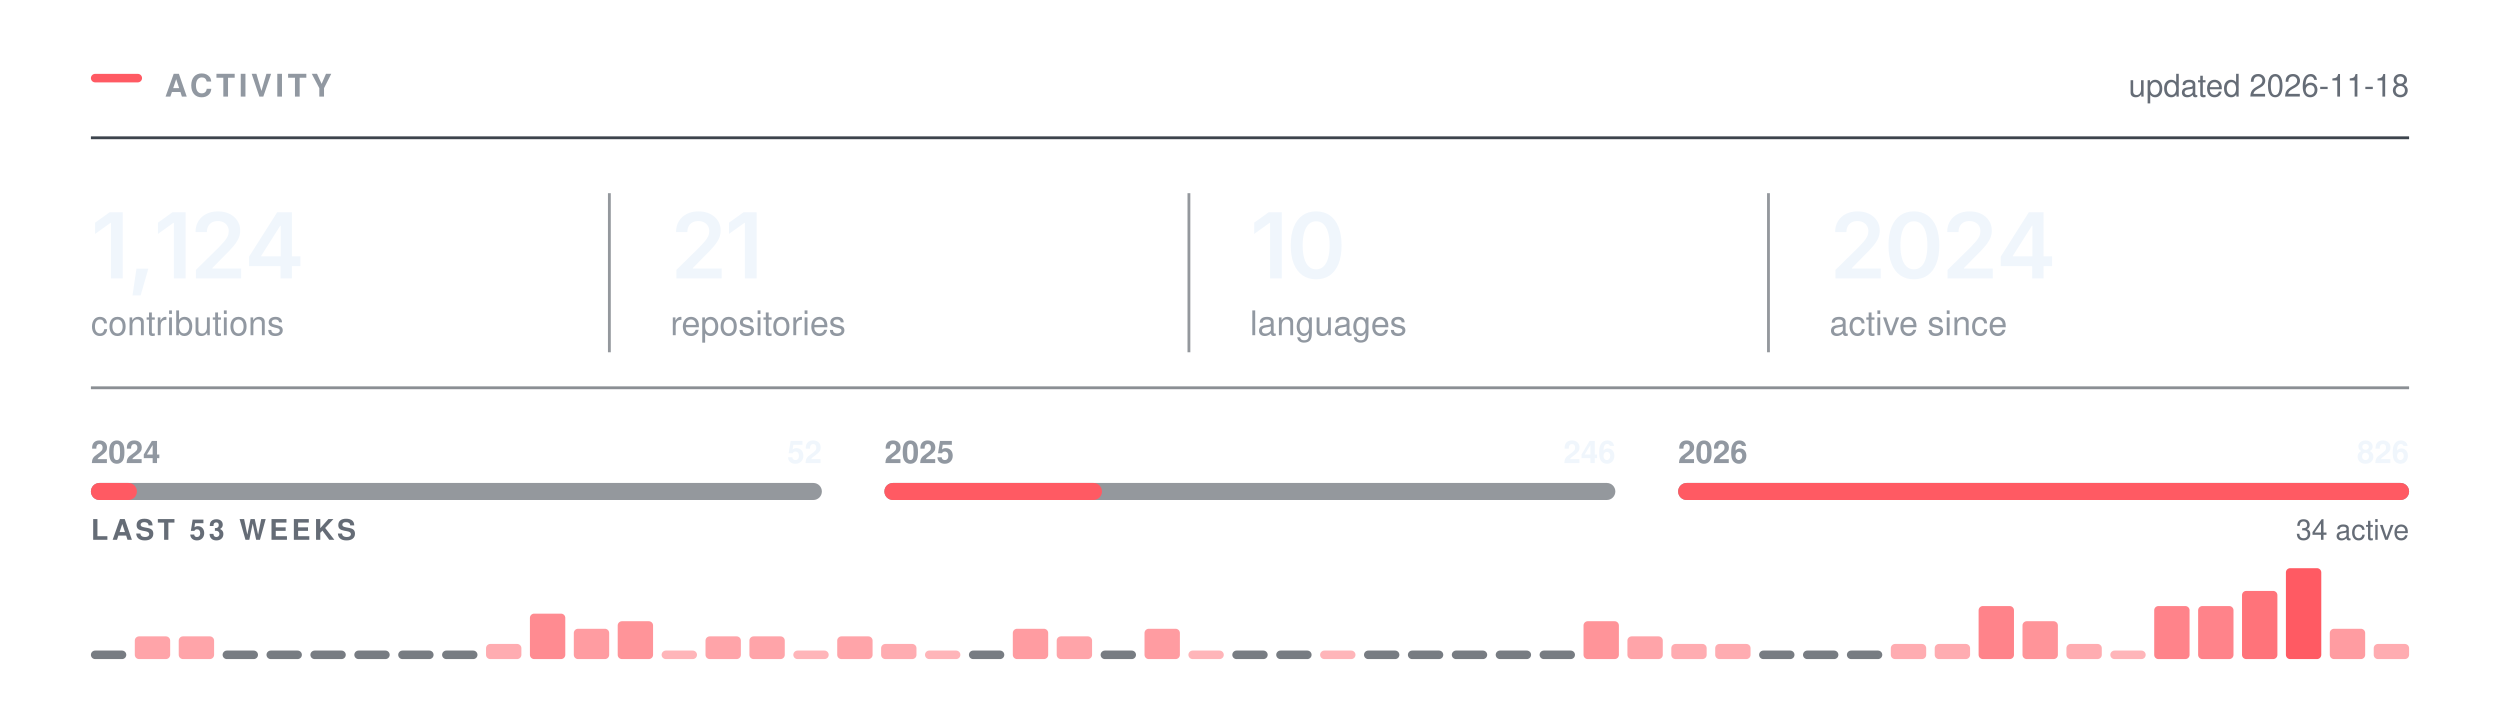
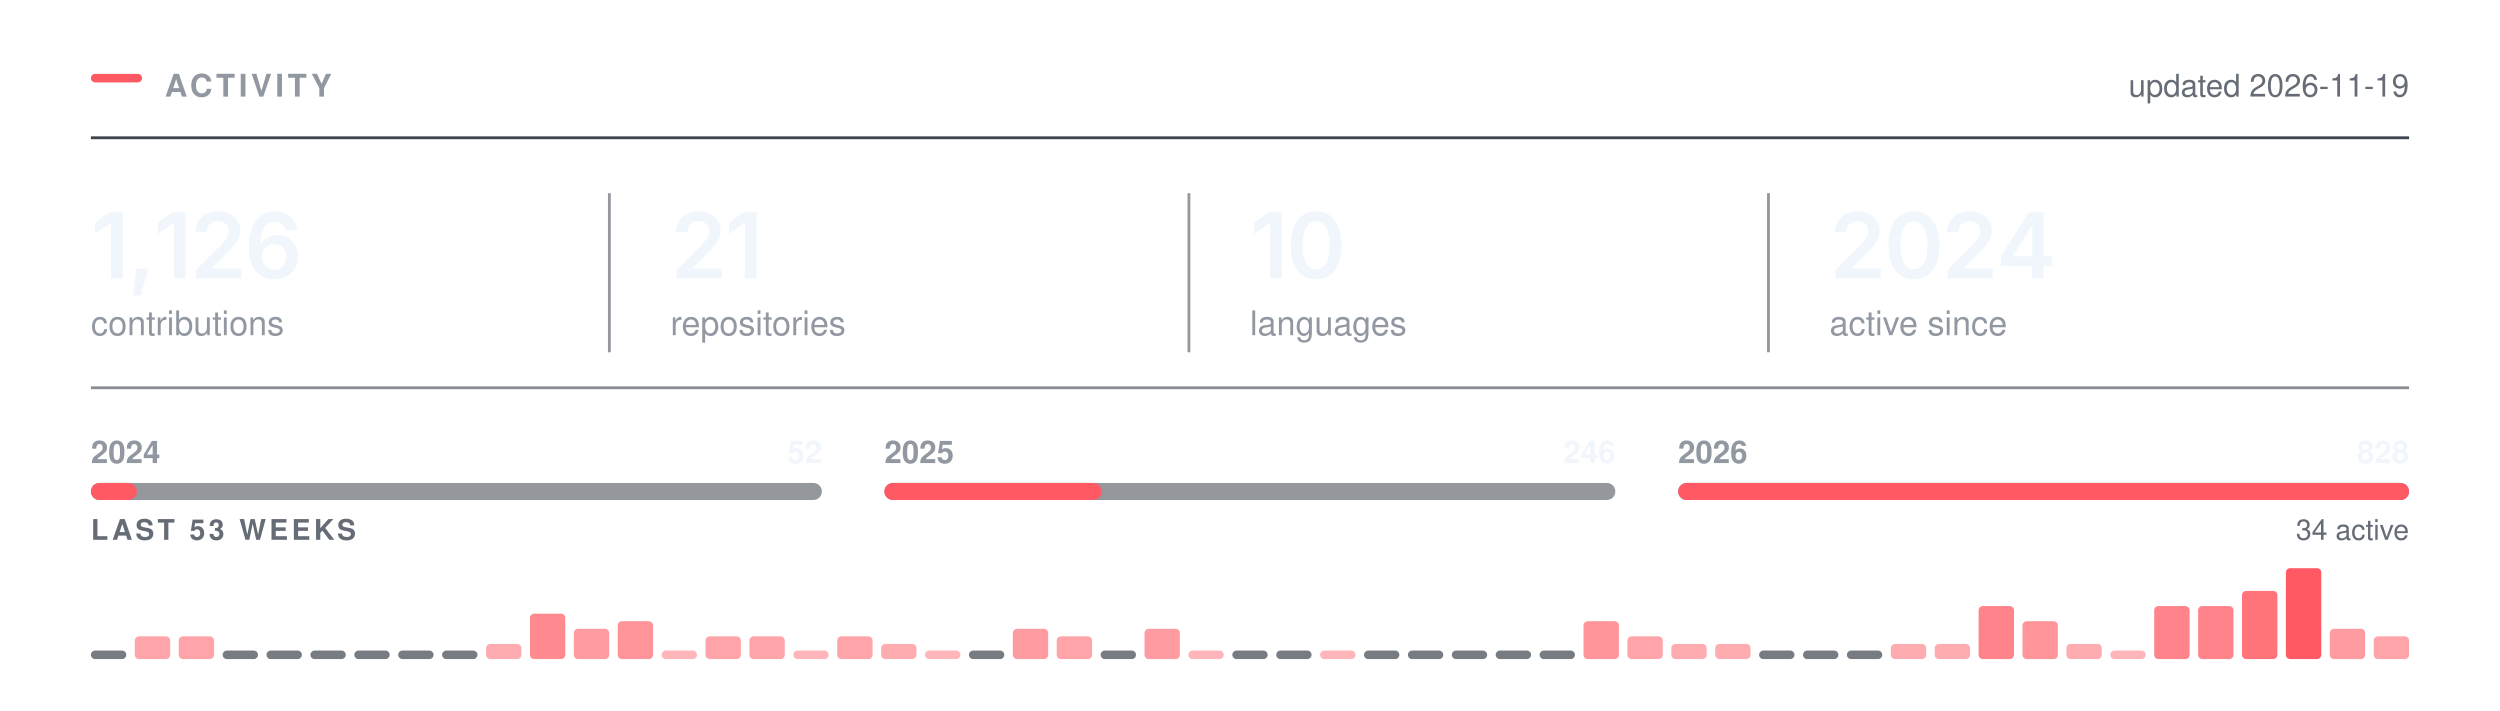
<svg xmlns="http://www.w3.org/2000/svg" width="880" height="250" viewBox="0 0 880 250" role="img" aria-labelledby="t" fill="none">
  <rect x="32.00" y="26.00" width="18" height="3" rx="1.5" fill="#FF5A63" />
  <text x="58.00" y="34.00" font-family="-apple-system,BlinkMacSystemFont,&quot;Segoe UI&quot;,Helvetica,Arial,&quot;Apple Color Emoji&quot;,&quot;Segoe UI Emoji&quot;,sans-serif" font-size="11" font-weight="600" fill="#9198a1" letter-spacing="1.3">ACTIVITY</text>
  <line x1="32.00" y1="48.5" x2="848.00" y2="48.5" stroke="#3d444d" stroke-width="1" />
-   <text x="848.00" y="34.00" font-family="-apple-system,BlinkMacSystemFont,&quot;Segoe UI&quot;,Helvetica,Arial,&quot;Apple Color Emoji&quot;,&quot;Segoe UI Emoji&quot;,sans-serif" font-size="11" font-weight="400" fill="#656c76" text-anchor="end">updated 2026-11-18</text>
+   <text x="848.00" y="34.00" font-family="-apple-system,BlinkMacSystemFont,&quot;Segoe UI&quot;,Helvetica,Arial,&quot;Apple Color Emoji&quot;,&quot;Segoe UI Emoji&quot;,sans-serif" font-size="11" font-weight="400" fill="#656c76" text-anchor="end">updated 2026-11-19</text>
  <g transform="translate(32.00,98.00)">
-     <path d="M11.2 -23.28V0H7.06V-19.56H6.91L1.47 -15.66V-19.62L6.58 -23.28Z M14.65 5.98 16.03 -3.44H20.22L17.5 5.98Z M33.34 -23.28V0H29.2V-19.56H29.04L23.6 -15.66V-19.62L28.71 -23.28Z M36.96 0V-3L45.04 -10.95Q46.18 -12.12 46.95 -13.03Q47.72 -13.94 48.12 -14.79Q48.52 -15.64 48.52 -16.64Q48.52 -17.73 48.01 -18.53Q47.51 -19.33 46.64 -19.76Q45.77 -20.19 44.66 -20.19Q43.49 -20.19 42.62 -19.72Q41.76 -19.25 41.29 -18.38Q40.82 -17.52 40.82 -16.31H36.83Q36.83 -18.52 37.84 -20.16Q38.85 -21.8 40.62 -22.7Q42.4 -23.59 44.71 -23.59Q47.04 -23.59 48.8 -22.72Q50.57 -21.84 51.55 -20.32Q52.54 -18.8 52.54 -16.84Q52.54 -15.55 52.05 -14.31Q51.57 -13.08 50.32 -11.52Q49.07 -9.97 46.79 -7.78L42.74 -3.66V-3.48H52.88V0Z M55.67 -4.33V-7.66L65.57 -23.28H68.32V-18.53H66.64L59.94 -7.95V-7.77H73.75V-4.33ZM66.75 0V-5.33L66.83 -6.84V-23.28H70.75V0Z" fill="#f0f6fc" />
+     <path d="M11.2 -23.28V0H7.06V-19.56H6.91L1.47 -15.66V-19.62L6.58 -23.28Z M14.65 5.98 16.03 -3.44H20.22L17.5 5.98Z M33.34 -23.28V0H29.2V-19.56H29.04L23.6 -15.66V-19.62L28.71 -23.28Z M36.96 0V-3L45.04 -10.95Q46.18 -12.12 46.95 -13.03Q47.72 -13.94 48.12 -14.79Q48.52 -15.64 48.52 -16.64Q48.52 -17.73 48.01 -18.53Q47.51 -19.33 46.64 -19.76Q45.77 -20.19 44.66 -20.19Q43.49 -20.19 42.62 -19.72Q41.76 -19.25 41.29 -18.38Q40.82 -17.52 40.82 -16.31H36.83Q36.83 -18.52 37.84 -20.16Q38.85 -21.8 40.62 -22.7Q42.4 -23.59 44.71 -23.59Q47.04 -23.59 48.8 -22.72Q50.57 -21.84 51.55 -20.32Q52.54 -18.8 52.54 -16.84Q52.54 -15.55 52.05 -14.31Q51.57 -13.08 50.32 -11.52Q49.07 -9.97 46.79 -7.78L42.74 -3.66V-3.48H52.88V0Z M64.49 0.31Q62.83 0.31 61.25 -0.26Q59.66 -0.83 58.39 -2.13Q57.11 -3.44 56.36 -5.6Q55.61 -7.77 55.61 -10.97Q55.61 -13.97 56.25 -16.3Q56.88 -18.64 58.07 -20.27Q59.27 -21.89 60.96 -22.74Q62.64 -23.59 64.74 -23.59Q66.91 -23.59 68.6 -22.73Q70.3 -21.88 71.35 -20.39Q72.39 -18.91 72.64 -17.02H68.55Q68.22 -18.36 67.24 -19.17Q66.25 -19.98 64.74 -19.98Q63.11 -19.98 61.98 -19.03Q60.85 -18.08 60.26 -16.3Q59.67 -14.53 59.67 -12.06H59.85Q60.41 -13.08 61.29 -13.8Q62.17 -14.52 63.29 -14.9Q64.41 -15.28 65.64 -15.28Q67.69 -15.28 69.32 -14.3Q70.96 -13.33 71.91 -11.62Q72.86 -9.91 72.86 -7.69Q72.86 -5.41 71.82 -3.59Q70.77 -1.78 68.89 -0.73Q67 0.31 64.49 0.31ZM64.47 -3.08Q65.71 -3.08 66.69 -3.68Q67.67 -4.28 68.25 -5.31Q68.82 -6.34 68.82 -7.61Q68.82 -8.86 68.26 -9.88Q67.71 -10.89 66.74 -11.48Q65.77 -12.08 64.52 -12.08Q63.6 -12.08 62.8 -11.73Q62 -11.38 61.4 -10.75Q60.8 -10.12 60.47 -9.31Q60.14 -8.5 60.14 -7.59Q60.14 -6.38 60.71 -5.34Q61.27 -4.31 62.25 -3.7Q63.24 -3.08 64.47 -3.08Z" fill="#f0f6fc" />
  </g>
  <text x="32.00" y="118.00" font-family="-apple-system,BlinkMacSystemFont,&quot;Segoe UI&quot;,Helvetica,Arial,&quot;Apple Color Emoji&quot;,&quot;Segoe UI Emoji&quot;,sans-serif" font-size="12" font-weight="400" fill="#9198a1">contributions</text>
  <g transform="translate(236.00,98.00)">
    <path d="M2.09 0V-3L10.17 -10.95Q11.31 -12.12 12.09 -13.03Q12.86 -13.94 13.26 -14.79Q13.66 -15.64 13.66 -16.64Q13.66 -17.73 13.15 -18.53Q12.64 -19.33 11.77 -19.76Q10.91 -20.19 9.8 -20.19Q8.62 -20.19 7.76 -19.72Q6.89 -19.25 6.42 -18.38Q5.95 -17.52 5.95 -16.31H1.97Q1.97 -18.52 2.98 -20.16Q3.98 -21.8 5.76 -22.7Q7.53 -23.59 9.84 -23.59Q12.17 -23.59 13.94 -22.72Q15.7 -21.84 16.69 -20.32Q17.67 -18.8 17.67 -16.84Q17.67 -15.55 17.19 -14.31Q16.7 -13.08 15.45 -11.52Q14.2 -9.97 11.92 -7.78L7.88 -3.66V-3.48H18.02V0Z M30.34 -23.28V0H26.2V-19.56H26.04L20.61 -15.66V-19.62L25.72 -23.28Z" fill="#f0f6fc" />
  </g>
  <text x="236.00" y="118.00" font-family="-apple-system,BlinkMacSystemFont,&quot;Segoe UI&quot;,Helvetica,Arial,&quot;Apple Color Emoji&quot;,&quot;Segoe UI Emoji&quot;,sans-serif" font-size="12" font-weight="400" fill="#9198a1">repositories</text>
  <line x1="214.5" y1="68.00" x2="214.5" y2="124.00" stroke="#3d444d" stroke-width="1" opacity="0.55" />
  <g transform="translate(440.00,98.00)">
    <path d="M11.2 -23.28V0H7.06V-19.56H6.91L1.47 -15.66V-19.62L6.58 -23.28Z M23.28 0.31Q20.47 0.31 18.47 -1.1Q16.47 -2.52 15.4 -5.18Q14.34 -7.84 14.34 -11.62Q14.34 -15.41 15.41 -18.08Q16.48 -20.75 18.47 -22.17Q20.47 -23.59 23.28 -23.59Q26.11 -23.59 28.11 -22.17Q30.11 -20.75 31.17 -18.08Q32.23 -15.41 32.23 -11.62Q32.23 -7.84 31.18 -5.18Q30.12 -2.52 28.12 -1.1Q26.12 0.31 23.28 0.31ZM23.29 -3.19Q24.81 -3.19 25.86 -4.18Q26.92 -5.17 27.47 -7.05Q28.03 -8.94 28.03 -11.62Q28.03 -14.33 27.47 -16.22Q26.92 -18.11 25.86 -19.11Q24.81 -20.11 23.29 -20.11Q21.76 -20.11 20.71 -19.11Q19.65 -18.11 19.1 -16.22Q18.54 -14.33 18.54 -11.62Q18.54 -8.94 19.09 -7.05Q19.64 -5.17 20.7 -4.18Q21.76 -3.19 23.29 -3.19Z" fill="#f0f6fc" />
  </g>
  <text x="440.00" y="118.00" font-family="-apple-system,BlinkMacSystemFont,&quot;Segoe UI&quot;,Helvetica,Arial,&quot;Apple Color Emoji&quot;,&quot;Segoe UI Emoji&quot;,sans-serif" font-size="12" font-weight="400" fill="#9198a1">languages</text>
  <line x1="418.5" y1="68.00" x2="418.5" y2="124.00" stroke="#3d444d" stroke-width="1" opacity="0.55" />
  <g transform="translate(644.00,98.00)">
    <path d="M2.09 0V-3L10.17 -10.95Q11.31 -12.12 12.09 -13.03Q12.86 -13.94 13.26 -14.79Q13.66 -15.64 13.66 -16.64Q13.66 -17.73 13.15 -18.53Q12.64 -19.33 11.77 -19.76Q10.91 -20.19 9.8 -20.19Q8.62 -20.19 7.76 -19.72Q6.89 -19.25 6.42 -18.38Q5.95 -17.52 5.95 -16.31H1.97Q1.97 -18.52 2.98 -20.16Q3.98 -21.8 5.76 -22.7Q7.53 -23.59 9.84 -23.59Q12.17 -23.59 13.94 -22.72Q15.7 -21.84 16.69 -20.32Q17.67 -18.8 17.67 -16.84Q17.67 -15.55 17.19 -14.31Q16.7 -13.08 15.45 -11.52Q14.2 -9.97 11.92 -7.78L7.88 -3.66V-3.48H18.02V0Z M29.68 0.31Q26.87 0.31 24.87 -1.1Q22.87 -2.52 21.81 -5.18Q20.75 -7.84 20.75 -11.62Q20.75 -15.41 21.82 -18.08Q22.89 -20.75 24.88 -22.17Q26.87 -23.59 29.68 -23.59Q32.51 -23.59 34.51 -22.17Q36.51 -20.75 37.58 -18.08Q38.64 -15.41 38.64 -11.62Q38.64 -7.84 37.58 -5.18Q36.53 -2.52 34.53 -1.1Q32.53 0.31 29.68 0.31ZM29.7 -3.19Q31.22 -3.19 32.27 -4.18Q33.33 -5.17 33.88 -7.05Q34.43 -8.94 34.43 -11.62Q34.43 -14.33 33.88 -16.22Q33.33 -18.11 32.27 -19.11Q31.22 -20.11 29.7 -20.11Q28.17 -20.11 27.11 -19.11Q26.06 -18.11 25.5 -16.22Q24.95 -14.33 24.95 -11.62Q24.95 -8.94 25.5 -7.05Q26.04 -5.17 27.11 -4.18Q28.17 -3.19 29.7 -3.19Z M41.54 0V-3L49.62 -10.95Q50.76 -12.12 51.53 -13.03Q52.31 -13.94 52.7 -14.79Q53.1 -15.64 53.1 -16.64Q53.1 -17.73 52.6 -18.53Q52.09 -19.33 51.22 -19.76Q50.35 -20.19 49.24 -20.19Q48.07 -20.19 47.2 -19.72Q46.34 -19.25 45.87 -18.38Q45.4 -17.52 45.4 -16.31H41.42Q41.42 -18.52 42.42 -20.16Q43.43 -21.8 45.2 -22.7Q46.98 -23.59 49.29 -23.59Q51.62 -23.59 53.38 -22.72Q55.15 -21.84 56.13 -20.32Q57.12 -18.8 57.12 -16.84Q57.12 -15.55 56.63 -14.31Q56.15 -13.08 54.9 -11.52Q53.65 -9.97 51.37 -7.78L47.32 -3.66V-3.48H57.46V0Z M60.26 -4.33V-7.66L70.15 -23.28H72.9V-18.53H71.22L64.52 -7.95V-7.77H78.33V-4.33ZM71.33 0V-5.33L71.41 -6.84V-23.28H75.33V0Z" fill="#f0f6fc" />
  </g>
  <text x="644.00" y="118.00" font-family="-apple-system,BlinkMacSystemFont,&quot;Segoe UI&quot;,Helvetica,Arial,&quot;Apple Color Emoji&quot;,&quot;Segoe UI Emoji&quot;,sans-serif" font-size="12" font-weight="400" fill="#9198a1">active since</text>
  <line x1="622.5" y1="68.00" x2="622.5" y2="124.00" stroke="#3d444d" stroke-width="1" opacity="0.55" />
  <line x1="32.00" y1="136.5" x2="848.00" y2="136.5" stroke="#3d444d" stroke-width="1" opacity="0.6" />
  <rect x="32.0" y="170" width="257.3" height="6" rx="3" fill="#3d444d" opacity="0.55" />
  <rect x="32.0" y="170" width="16.2" height="6" rx="3" fill="#FF5A63" />
  <text x="32.00" y="163.00" font-family="-apple-system,BlinkMacSystemFont,&quot;Segoe UI&quot;,Helvetica,Arial,&quot;Apple Color Emoji&quot;,&quot;Segoe UI Emoji&quot;,sans-serif" font-size="11" font-weight="600" fill="#9198a1">2024</text>
  <text x="289.33" y="163.00" font-family="-apple-system,BlinkMacSystemFont,&quot;Segoe UI&quot;,Helvetica,Arial,&quot;Apple Color Emoji&quot;,&quot;Segoe UI Emoji&quot;,sans-serif" font-size="11" font-weight="600" fill="#f0f6fc" text-anchor="end">52</text>
  <rect x="311.3" y="170" width="257.3" height="6" rx="3" fill="#3d444d" opacity="0.55" />
-   <rect x="311.3" y="170" width="76.6" height="6" rx="3" fill="#FF5A63" />
+   <rect x="311.3" y="170" width="76.5" height="6" rx="3" fill="#FF5A63" />
  <text x="311.33" y="163.00" font-family="-apple-system,BlinkMacSystemFont,&quot;Segoe UI&quot;,Helvetica,Arial,&quot;Apple Color Emoji&quot;,&quot;Segoe UI Emoji&quot;,sans-serif" font-size="11" font-weight="600" fill="#9198a1">2025</text>
  <text x="568.67" y="163.00" font-family="-apple-system,BlinkMacSystemFont,&quot;Segoe UI&quot;,Helvetica,Arial,&quot;Apple Color Emoji&quot;,&quot;Segoe UI Emoji&quot;,sans-serif" font-size="11" font-weight="600" fill="#f0f6fc" text-anchor="end">246</text>
  <rect x="590.7" y="170" width="257.3" height="6" rx="3" fill="#3d444d" opacity="0.55" />
  <rect x="590.7" y="170" width="257.3" height="6" rx="3" fill="#FF5A63" />
  <text x="590.67" y="163.00" font-family="-apple-system,BlinkMacSystemFont,&quot;Segoe UI&quot;,Helvetica,Arial,&quot;Apple Color Emoji&quot;,&quot;Segoe UI Emoji&quot;,sans-serif" font-size="11" font-weight="600" fill="#9198a1">2026</text>
-   <text x="848.00" y="163.00" font-family="-apple-system,BlinkMacSystemFont,&quot;Segoe UI&quot;,Helvetica,Arial,&quot;Apple Color Emoji&quot;,&quot;Segoe UI Emoji&quot;,sans-serif" font-size="11" font-weight="600" fill="#f0f6fc" text-anchor="end">826</text>
+   <text x="848.00" y="163.00" font-family="-apple-system,BlinkMacSystemFont,&quot;Segoe UI&quot;,Helvetica,Arial,&quot;Apple Color Emoji&quot;,&quot;Segoe UI Emoji&quot;,sans-serif" font-size="11" font-weight="600" fill="#f0f6fc" text-anchor="end">828</text>
  <text x="32.00" y="190.00" font-family="-apple-system,BlinkMacSystemFont,&quot;Segoe UI&quot;,Helvetica,Arial,&quot;Apple Color Emoji&quot;,&quot;Segoe UI Emoji&quot;,sans-serif" font-size="10" font-weight="600" fill="#656c76" letter-spacing="1.2">LAST 53 WEEKS</text>
  <text x="848.00" y="190.00" font-family="-apple-system,BlinkMacSystemFont,&quot;Segoe UI&quot;,Helvetica,Arial,&quot;Apple Color Emoji&quot;,&quot;Segoe UI Emoji&quot;,sans-serif" font-size="10" font-weight="400" fill="#656c76" text-anchor="end">34 active</text>
  <rect x="32.00" y="229.00" width="12.45" height="3" rx="1.5" fill="#3d444d" opacity="0.7" />
  <rect x="47.45" y="224.00" width="12.45" height="8.00" rx="1.5" fill="#FF5A63" opacity="0.55" />
  <rect x="62.91" y="224.00" width="12.45" height="8.00" rx="1.5" fill="#FF5A63" opacity="0.55" />
  <rect x="78.36" y="229.00" width="12.45" height="3" rx="1.5" fill="#3d444d" opacity="0.7" />
  <rect x="93.81" y="229.00" width="12.45" height="3" rx="1.5" fill="#3d444d" opacity="0.7" />
  <rect x="109.26" y="229.00" width="12.45" height="3" rx="1.5" fill="#3d444d" opacity="0.7" />
  <rect x="124.72" y="229.00" width="12.45" height="3" rx="1.5" fill="#3d444d" opacity="0.7" />
  <rect x="140.17" y="229.00" width="12.45" height="3" rx="1.5" fill="#3d444d" opacity="0.7" />
  <rect x="155.62" y="229.00" width="12.45" height="3" rx="1.5" fill="#3d444d" opacity="0.7" />
  <rect x="171.08" y="226.67" width="12.45" height="5.33" rx="1.5" fill="#FF5A63" opacity="0.50" />
  <rect x="186.53" y="216.00" width="12.45" height="16.00" rx="1.5" fill="#FF5A63" opacity="0.70" />
  <rect x="201.98" y="221.33" width="12.45" height="10.67" rx="1.5" fill="#FF5A63" opacity="0.60" />
  <rect x="217.43" y="218.67" width="12.45" height="13.33" rx="1.5" fill="#FF5A63" opacity="0.65" />
  <rect x="232.89" y="229.00" width="12.45" height="3.00" rx="1.5" fill="#FF5A63" opacity="0.45" />
  <rect x="248.34" y="224.00" width="12.45" height="8.00" rx="1.5" fill="#FF5A63" opacity="0.55" />
  <rect x="263.79" y="224.00" width="12.45" height="8.00" rx="1.5" fill="#FF5A63" opacity="0.55" />
  <rect x="279.25" y="229.00" width="12.45" height="3.00" rx="1.5" fill="#FF5A63" opacity="0.45" />
  <rect x="294.70" y="224.00" width="12.45" height="8.00" rx="1.5" fill="#FF5A63" opacity="0.55" />
  <rect x="310.15" y="226.67" width="12.45" height="5.33" rx="1.5" fill="#FF5A63" opacity="0.50" />
  <rect x="325.60" y="229.00" width="12.45" height="3.00" rx="1.5" fill="#FF5A63" opacity="0.45" />
  <rect x="341.06" y="229.00" width="12.45" height="3" rx="1.5" fill="#3d444d" opacity="0.7" />
  <rect x="356.51" y="221.33" width="12.45" height="10.67" rx="1.5" fill="#FF5A63" opacity="0.60" />
  <rect x="371.96" y="224.00" width="12.45" height="8.00" rx="1.5" fill="#FF5A63" opacity="0.55" />
  <rect x="387.42" y="229.00" width="12.45" height="3" rx="1.5" fill="#3d444d" opacity="0.7" />
  <rect x="402.87" y="221.33" width="12.45" height="10.67" rx="1.5" fill="#FF5A63" opacity="0.60" />
  <rect x="418.32" y="229.00" width="12.45" height="3.00" rx="1.5" fill="#FF5A63" opacity="0.45" />
  <rect x="433.77" y="229.00" width="12.45" height="3" rx="1.5" fill="#3d444d" opacity="0.7" />
  <rect x="449.23" y="229.00" width="12.45" height="3" rx="1.5" fill="#3d444d" opacity="0.7" />
  <rect x="464.68" y="229.00" width="12.45" height="3.00" rx="1.5" fill="#FF5A63" opacity="0.45" />
  <rect x="480.13" y="229.00" width="12.45" height="3" rx="1.5" fill="#3d444d" opacity="0.7" />
  <rect x="495.58" y="229.00" width="12.45" height="3" rx="1.5" fill="#3d444d" opacity="0.7" />
  <rect x="511.04" y="229.00" width="12.45" height="3" rx="1.5" fill="#3d444d" opacity="0.7" />
  <rect x="526.49" y="229.00" width="12.45" height="3" rx="1.5" fill="#3d444d" opacity="0.7" />
  <rect x="541.94" y="229.00" width="12.45" height="3" rx="1.5" fill="#3d444d" opacity="0.7" />
  <rect x="557.40" y="218.67" width="12.45" height="13.33" rx="1.5" fill="#FF5A63" opacity="0.65" />
  <rect x="572.85" y="224.00" width="12.45" height="8.00" rx="1.5" fill="#FF5A63" opacity="0.55" />
  <rect x="588.30" y="226.67" width="12.45" height="5.33" rx="1.5" fill="#FF5A63" opacity="0.50" />
  <rect x="603.75" y="226.67" width="12.45" height="5.33" rx="1.5" fill="#FF5A63" opacity="0.50" />
  <rect x="619.21" y="229.00" width="12.45" height="3" rx="1.5" fill="#3d444d" opacity="0.7" />
  <rect x="634.66" y="229.00" width="12.45" height="3" rx="1.5" fill="#3d444d" opacity="0.7" />
  <rect x="650.11" y="229.00" width="12.45" height="3" rx="1.5" fill="#3d444d" opacity="0.7" />
  <rect x="665.57" y="226.67" width="12.45" height="5.33" rx="1.5" fill="#FF5A63" opacity="0.50" />
  <rect x="681.02" y="226.67" width="12.45" height="5.33" rx="1.5" fill="#FF5A63" opacity="0.50" />
  <rect x="696.47" y="213.33" width="12.45" height="18.67" rx="1.5" fill="#FF5A63" opacity="0.75" />
  <rect x="711.92" y="218.67" width="12.45" height="13.33" rx="1.5" fill="#FF5A63" opacity="0.65" />
  <rect x="727.38" y="226.67" width="12.45" height="5.33" rx="1.5" fill="#FF5A63" opacity="0.50" />
  <rect x="742.83" y="229.00" width="12.45" height="3.00" rx="1.5" fill="#FF5A63" opacity="0.45" />
  <rect x="758.28" y="213.33" width="12.45" height="18.67" rx="1.5" fill="#FF5A63" opacity="0.75" />
  <rect x="773.74" y="213.33" width="12.45" height="18.67" rx="1.5" fill="#FF5A63" opacity="0.75" />
  <rect x="789.19" y="208.00" width="12.45" height="24.00" rx="1.5" fill="#FF5A63" opacity="0.85" />
  <rect x="804.64" y="200.00" width="12.45" height="32.00" rx="1.5" fill="#FF5A63" opacity="1.00" />
  <rect x="820.09" y="221.33" width="12.45" height="10.67" rx="1.5" fill="#FF5A63" opacity="0.60" />
-   <rect x="835.55" y="226.67" width="12.45" height="5.33" rx="1.5" fill="#FF5A63" opacity="0.50" />
+   <rect x="835.55" y="224.00" width="12.45" height="8.00" rx="1.5" fill="#FF5A63" opacity="0.55" />
</svg>
